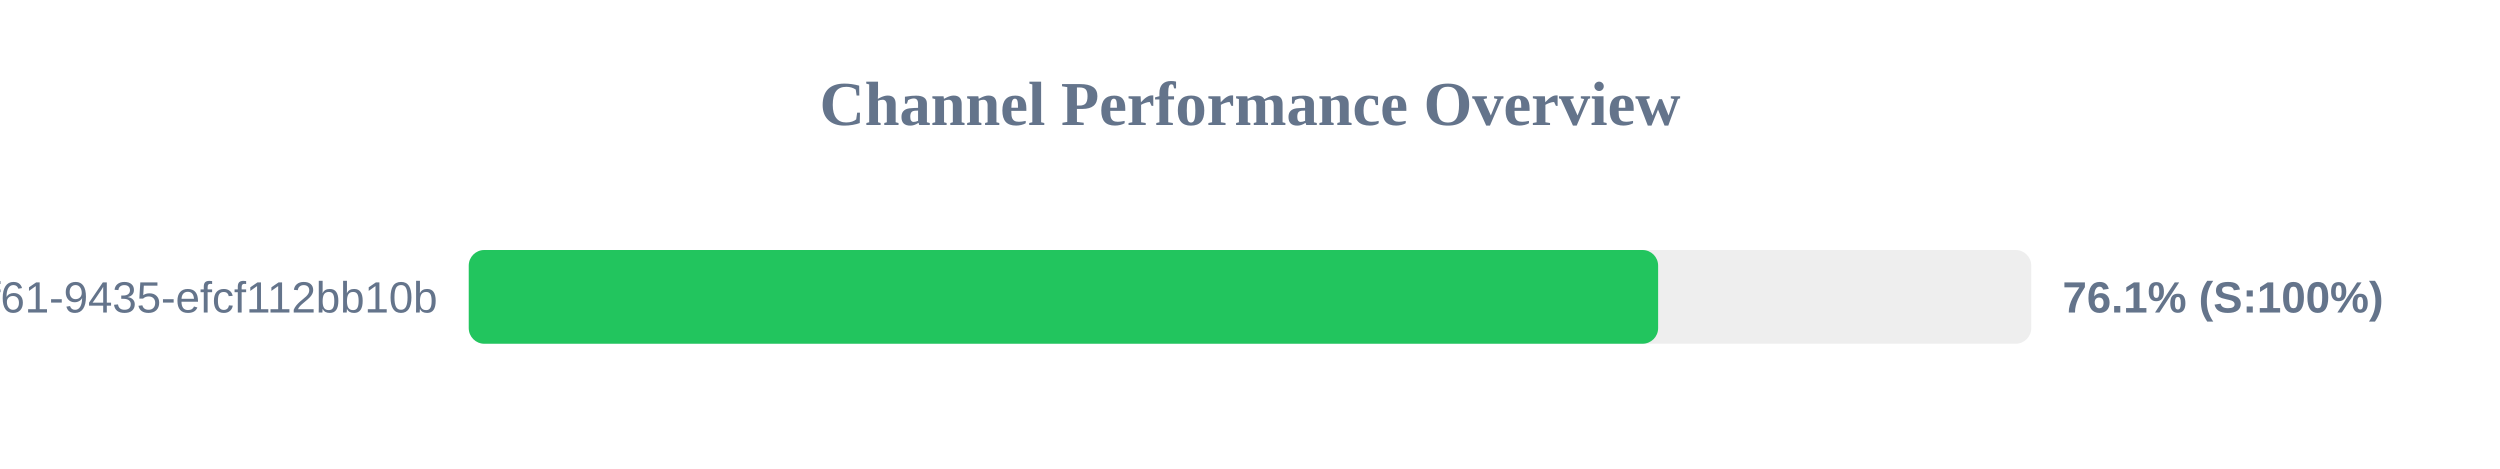
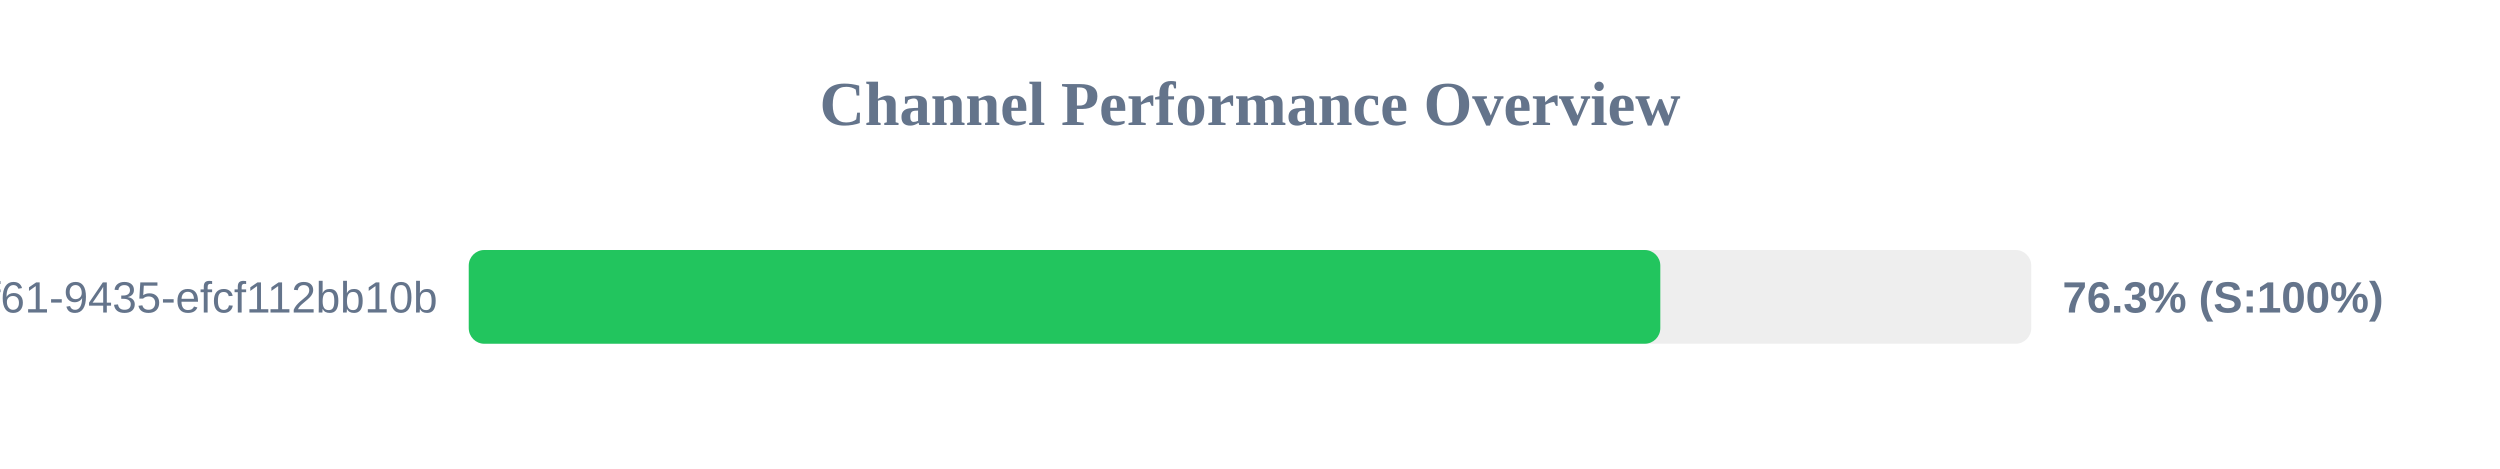
<svg xmlns="http://www.w3.org/2000/svg" width="800" height="150" version="1.1">
  <style>
        .row { font: 14px Arial; fill: #64748b; }
        .score { font: bold 14px Arial; fill: #64748b; }
    </style>
  <text x="400" y="40" text-anchor="middle" font-size="20px" font-weight="bold" fill="#64748b">Channel Performance Overview</text>
  <rect x="150" y="80" width="500" height="30" fill="#eee" rx="5" />
-   <rect x="150" y="80" width="380.6" height="30" fill="#22c55e" rx="5" />
+   <rect x="150" y="80" width="381.3" height="30" fill="#22c55e" rx="5" />
  <text x="140" y="100" text-anchor="end" class="row">?uuid=07c122ad-50b2-4f61-9435-efcf112bb10b</text>
-   <text x="660" y="100" text-anchor="start" class="score">76.1% (S:100%)</text>
+   <text x="660" y="100" text-anchor="start" class="score">76.3% (S:100%)</text>
</svg>
